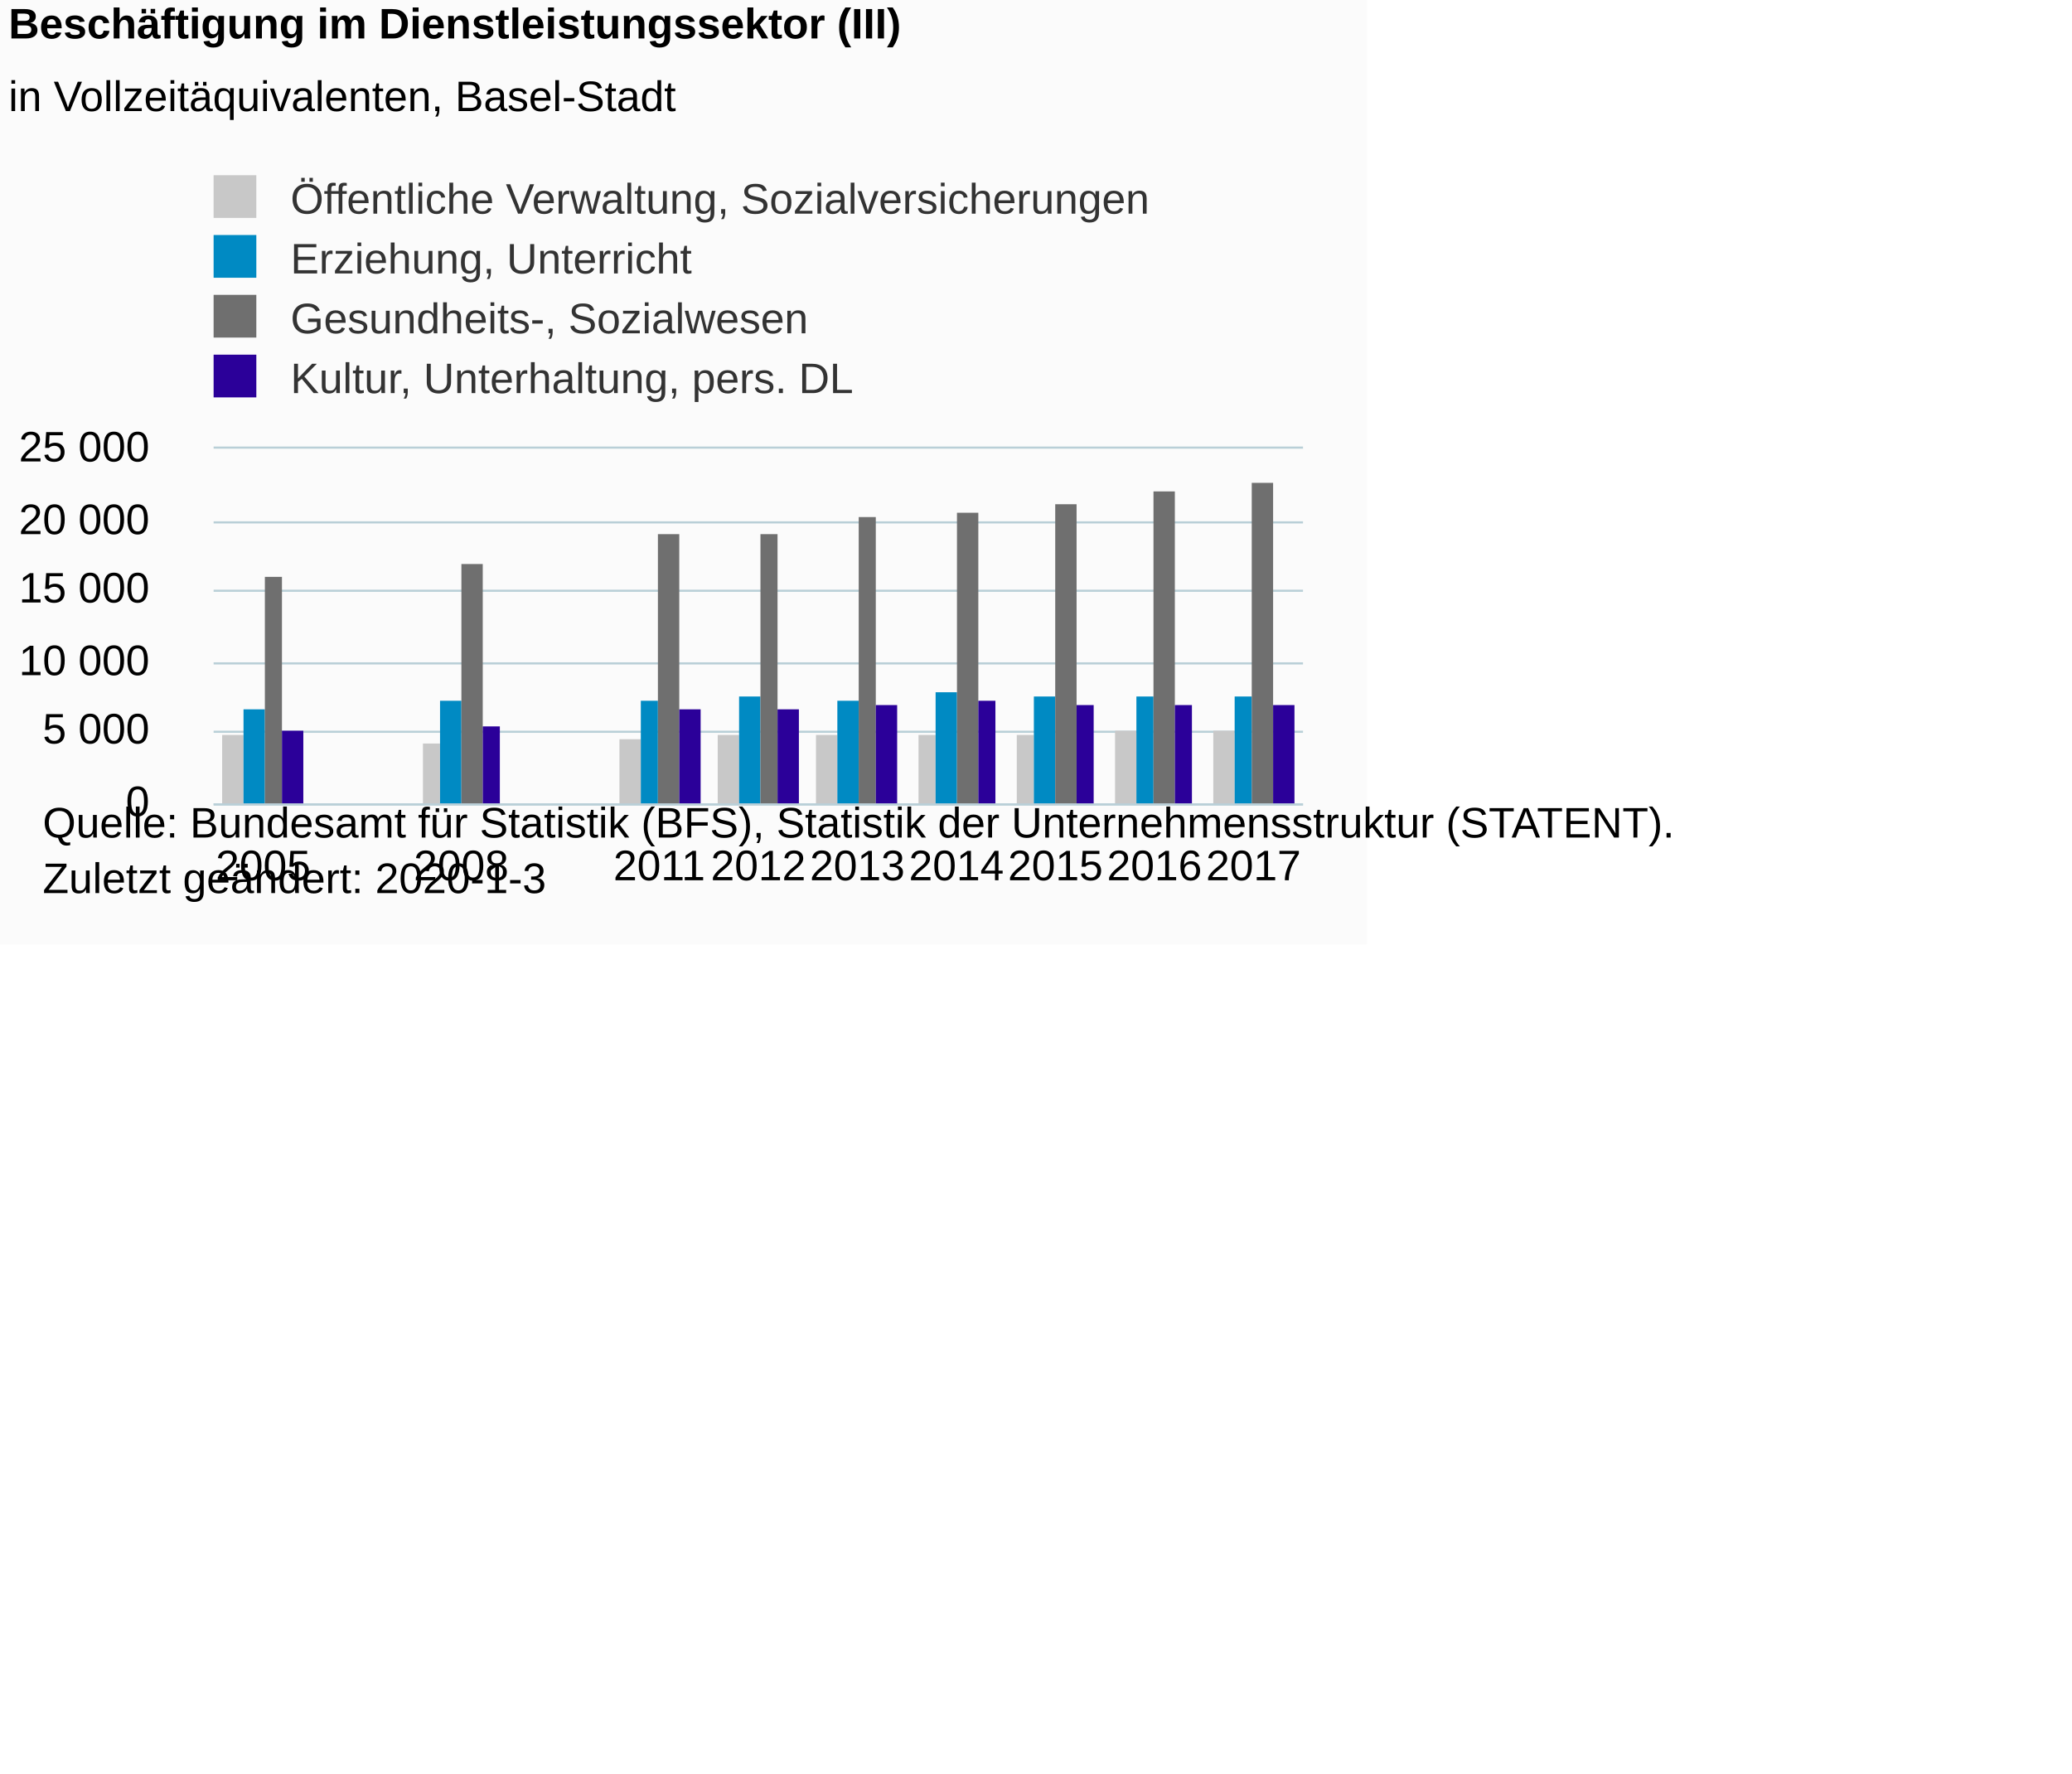
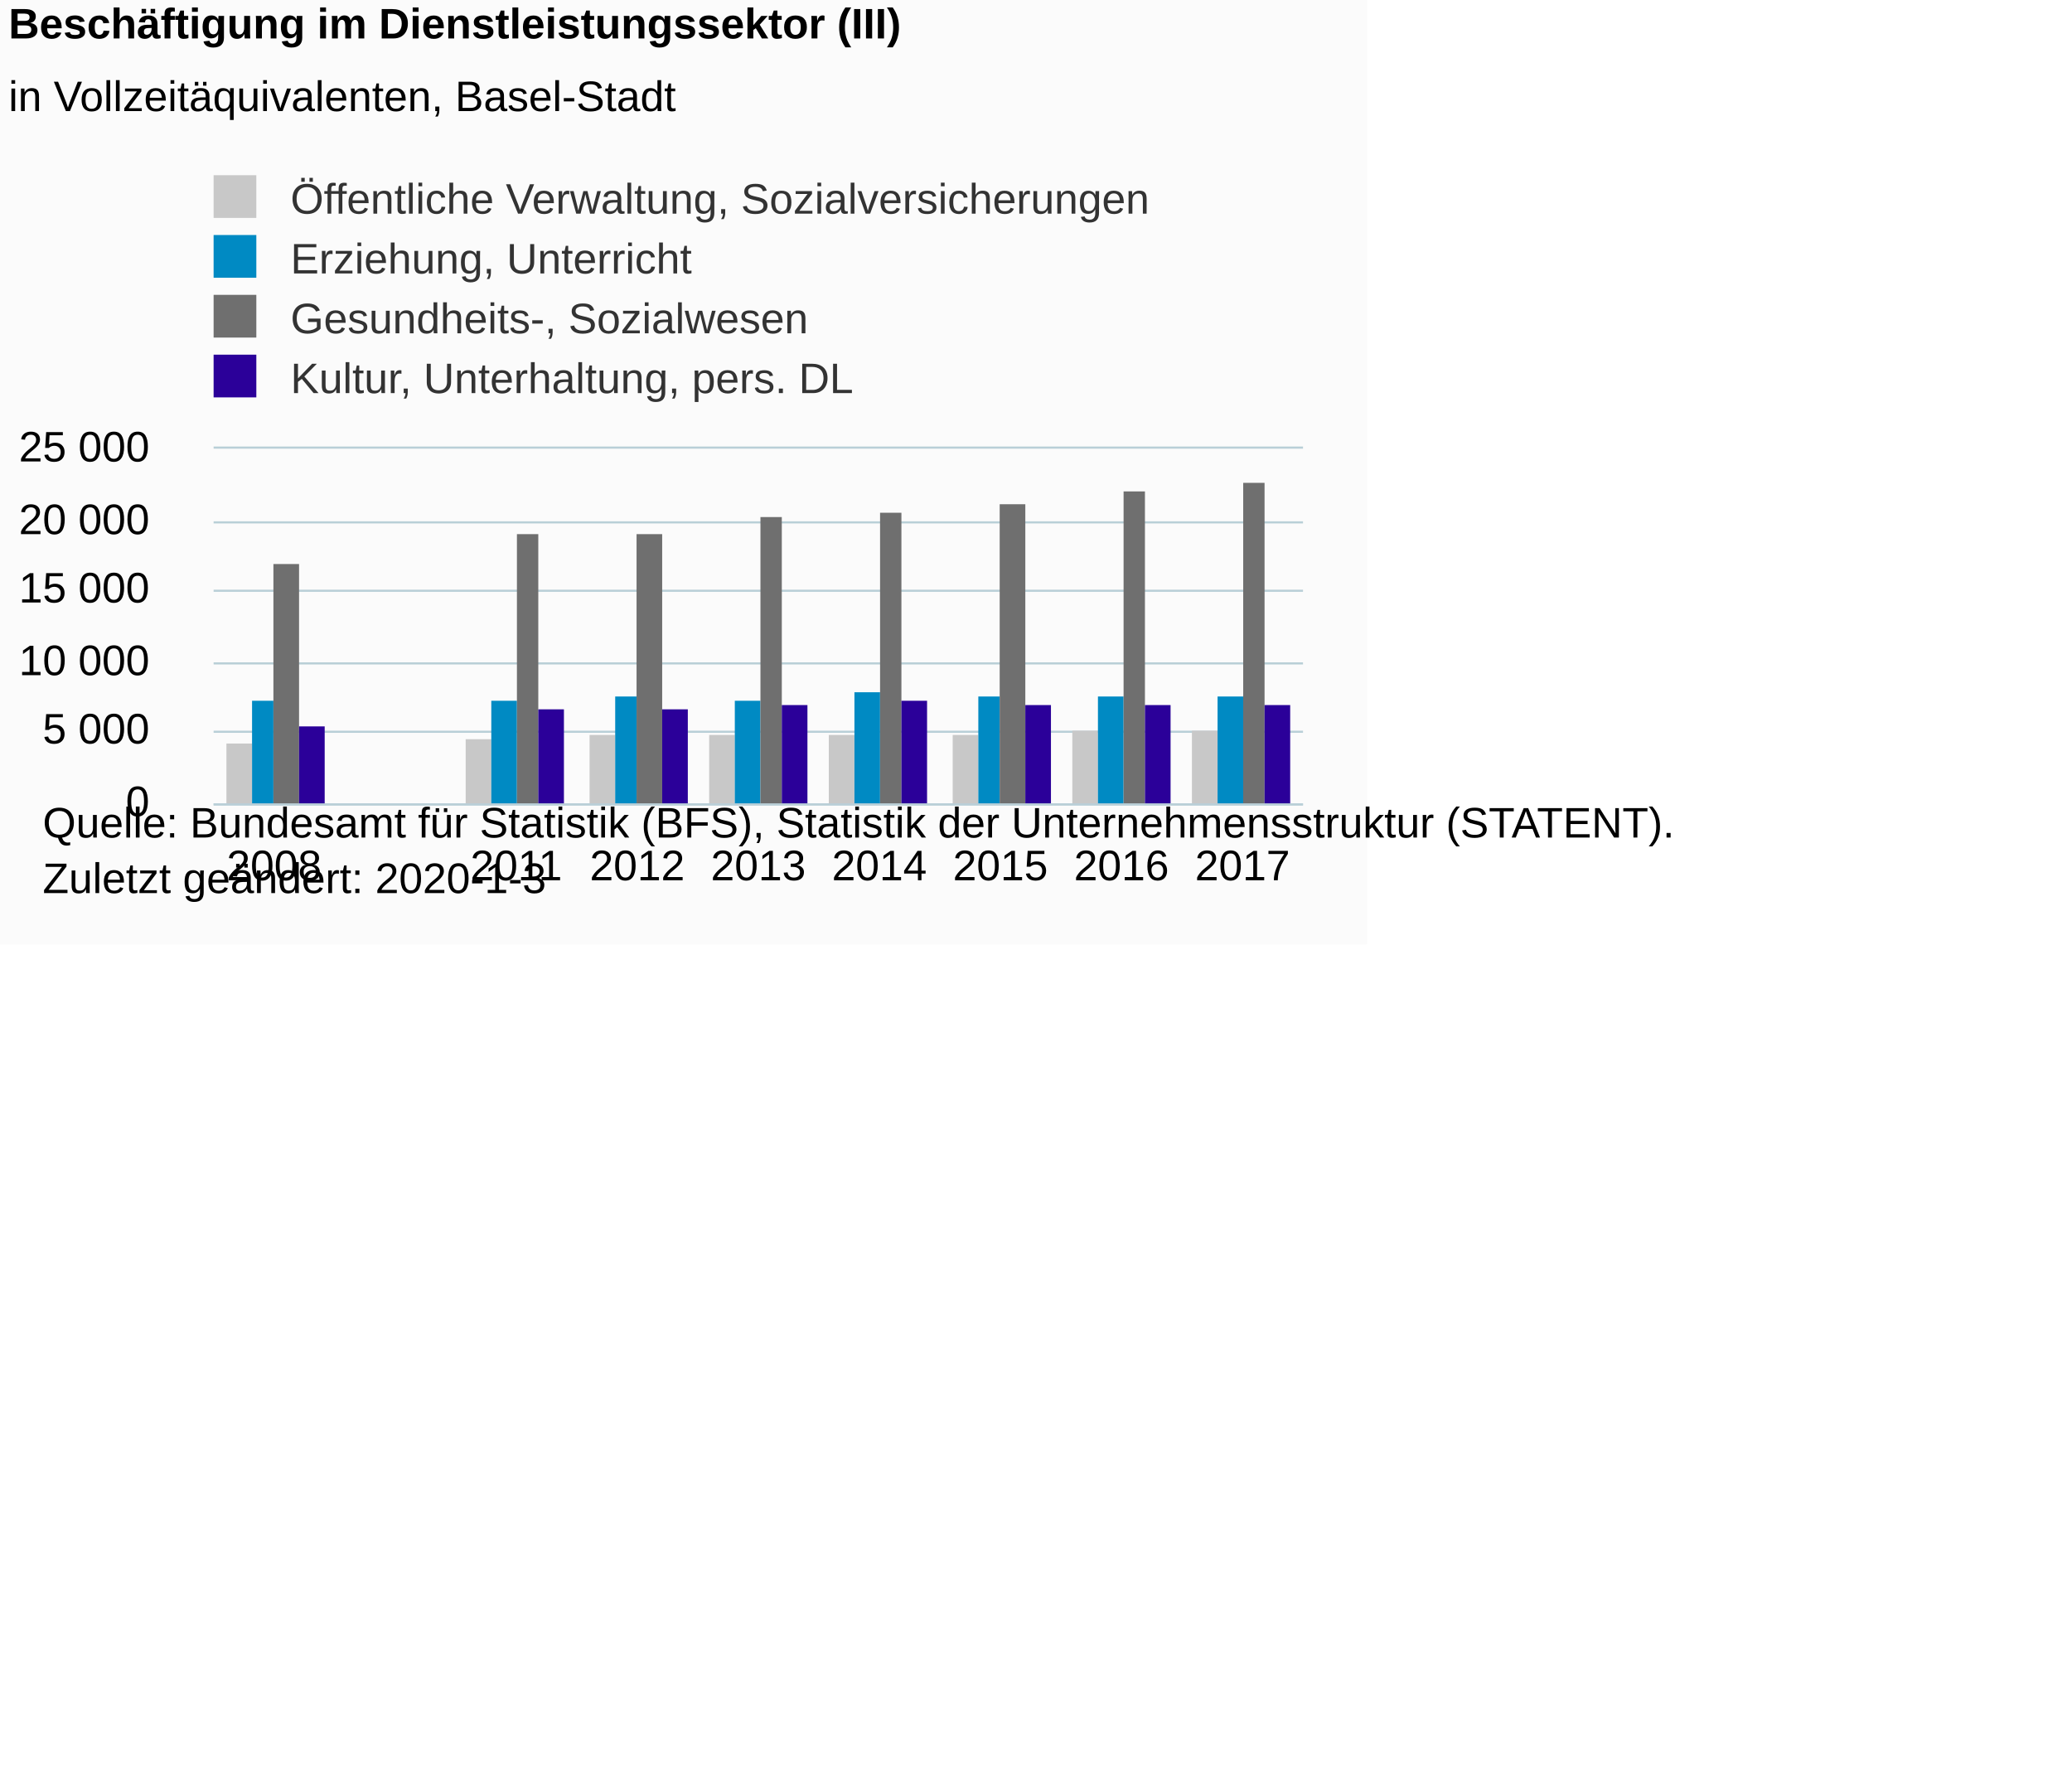
<svg xmlns="http://www.w3.org/2000/svg" version="1.1" class="highcharts-root" style="font-family:Arial;font-size:12px;" viewBox="0 0 485 415">
  <defs>
-     <clipPath id="highcharts-1b0zmq4-6">
+     <clipPath id="highcharts-rw23sz7-6">
      <rect x="0" y="0" width="255" height="83" fill="none" />
    </clipPath>
-     <clipPath id="highcharts-1b0zmq4-7">
+     <clipPath id="highcharts-rw23sz7-7">
      <rect x="0" y="0" width="255" height="83" fill="none" />
    </clipPath>
  </defs>
  <rect fill="#fbfbfb" class="highcharts-background" x="0" y="0" width="320" height="221" rx="0" ry="0" />
  <rect fill="none" class="highcharts-plot-background" x="50" y="105" width="255" height="83" />
  <g class="highcharts-pane-group" data-z-index="0" />
  <g class="highcharts-grid highcharts-xaxis-grid " data-z-index="1">
-     <path fill="none" data-z-index="1" class="highcharts-grid-line" d="M 72.5 105 L 72.5 188" opacity="1" />
-     <path fill="none" data-z-index="1" class="highcharts-grid-line" d="M 95.5 105 L 95.5 188" opacity="1" />
-     <path fill="none" data-z-index="1" class="highcharts-grid-line" d="M 119.5 105 L 119.5 188" opacity="1" />
-     <path fill="none" data-z-index="1" class="highcharts-grid-line" d="M 142.5 105 L 142.5 188" opacity="1" />
-     <path fill="none" data-z-index="1" class="highcharts-grid-line" d="M 165.5 105 L 165.5 188" opacity="1" />
-     <path fill="none" data-z-index="1" class="highcharts-grid-line" d="M 188.5 105 L 188.5 188" opacity="1" />
-     <path fill="none" data-z-index="1" class="highcharts-grid-line" d="M 211.5 105 L 211.5 188" opacity="1" />
-     <path fill="none" data-z-index="1" class="highcharts-grid-line" d="M 234.5 105 L 234.5 188" opacity="1" />
-     <path fill="none" data-z-index="1" class="highcharts-grid-line" d="M 258.5 105 L 258.5 188" opacity="1" />
-     <path fill="none" data-z-index="1" class="highcharts-grid-line" d="M 281.5 105 L 281.5 188" opacity="1" />
+     <path fill="none" data-z-index="1" class="highcharts-grid-line" d="M 77.5 105 L 77.5 188" opacity="1" />
+     <path fill="none" data-z-index="1" class="highcharts-grid-line" d="M 106.5 105 L 106.5 188" opacity="1" />
+     <path fill="none" data-z-index="1" class="highcharts-grid-line" d="M 134.5 105 L 134.5 188" opacity="1" />
+     <path fill="none" data-z-index="1" class="highcharts-grid-line" d="M 162.5 105 L 162.5 188" opacity="1" />
+     <path fill="none" data-z-index="1" class="highcharts-grid-line" d="M 191.5 105 L 191.5 188" opacity="1" />
+     <path fill="none" data-z-index="1" class="highcharts-grid-line" d="M 219.5 105 L 219.5 188" opacity="1" />
+     <path fill="none" data-z-index="1" class="highcharts-grid-line" d="M 247.5 105 L 247.5 188" opacity="1" />
+     <path fill="none" data-z-index="1" class="highcharts-grid-line" d="M 276.5 105 L 276.5 188" opacity="1" />
    <path fill="none" data-z-index="1" class="highcharts-grid-line" d="M 304.5 105 L 304.5 188" opacity="1" />
    <path fill="none" data-z-index="1" class="highcharts-grid-line" d="M 49.5 105 L 49.5 188" opacity="1" />
  </g>
  <g class="highcharts-grid highcharts-yaxis-grid " data-z-index="1">
    <path fill="none" stroke="#B9CFD7" stroke-width="0.5" data-z-index="1" class="highcharts-grid-line" d="M 50 188.25 L 305 188.25" opacity="1" />
    <path fill="none" stroke="#B9CFD7" stroke-width="0.5" data-z-index="1" class="highcharts-grid-line" d="M 50 171.25 L 305 171.25" opacity="1" />
    <path fill="none" stroke="#B9CFD7" stroke-width="0.5" data-z-index="1" class="highcharts-grid-line" d="M 50 155.25 L 305 155.25" opacity="1" />
    <path fill="none" stroke="#B9CFD7" stroke-width="0.5" data-z-index="1" class="highcharts-grid-line" d="M 50 138.25 L 305 138.25" opacity="1" />
    <path fill="none" stroke="#B9CFD7" stroke-width="0.5" data-z-index="1" class="highcharts-grid-line" d="M 50 122.25 L 305 122.25" opacity="1" />
    <path fill="none" stroke="#B9CFD7" stroke-width="0.5" data-z-index="1" class="highcharts-grid-line" d="M 50 104.75 L 305 104.75" opacity="1" />
  </g>
  <rect fill="none" class="highcharts-plot-border" data-z-index="1" x="50" y="105" width="255" height="83" />
  <g class="highcharts-axis highcharts-xaxis " data-z-index="2">
    <path fill="none" class="highcharts-axis-line" stroke="#B9CFD7" stroke-width="0.5" data-z-index="7" d="M 50 188.25 L 305 188.25" />
  </g>
  <g class="highcharts-axis highcharts-yaxis " data-z-index="2">
    <path fill="none" class="highcharts-axis-line" data-z-index="7" d="M 50 105 L 50 188" />
  </g>
  <g class="highcharts-series-group" data-z-index="3">
-     <g data-z-index="0.1" class="highcharts-series highcharts-series-0 highcharts-column-series " transform="translate(50,105) scale(1 1)" clip-path="url(#highcharts-1b0zmq4-7)">
-       <rect x="2" y="67" width="5" height="17" fill="#C8C8C8" class="highcharts-point" />
-       <rect x="49" y="69" width="4" height="15" fill="#C8C8C8" class="highcharts-point" />
-       <rect x="95" y="68" width="5" height="16" fill="#C8C8C8" class="highcharts-point" />
-       <rect x="118" y="67" width="5" height="17" fill="#C8C8C8" class="highcharts-point" />
-       <rect x="141" y="67" width="5" height="17" fill="#C8C8C8" class="highcharts-point" />
-       <rect x="165" y="67" width="4" height="17" fill="#C8C8C8" class="highcharts-point" />
-       <rect x="188" y="67" width="4" height="17" fill="#C8C8C8" class="highcharts-point" />
-       <rect x="211" y="66" width="5" height="18" fill="#C8C8C8" class="highcharts-point" />
-       <rect x="234" y="66" width="5" height="18" fill="#C8C8C8" class="highcharts-point" />
+     <g data-z-index="0.1" class="highcharts-series highcharts-series-0 highcharts-column-series " transform="translate(50,105) scale(1 1)" clip-path="url(#highcharts-rw23sz7-7)">
+       <rect x="3" y="69" width="6" height="15" fill="#C8C8C8" class="highcharts-point" />
+       <rect x="59" y="68" width="6" height="16" fill="#C8C8C8" class="highcharts-point" />
+       <rect x="88" y="67" width="6" height="17" fill="#C8C8C8" class="highcharts-point" />
+       <rect x="116" y="67" width="6" height="17" fill="#C8C8C8" class="highcharts-point" />
+       <rect x="144" y="67" width="6" height="17" fill="#C8C8C8" class="highcharts-point" />
+       <rect x="173" y="67" width="6" height="17" fill="#C8C8C8" class="highcharts-point" />
+       <rect x="201" y="66" width="6" height="18" fill="#C8C8C8" class="highcharts-point" />
+       <rect x="229" y="66" width="6" height="18" fill="#C8C8C8" class="highcharts-point" />
    </g>
    <g data-z-index="0.1" class="highcharts-markers highcharts-series-0 highcharts-column-series " transform="translate(50,105) scale(1 1)" clip-path="none" />
-     <g data-z-index="0.1" class="highcharts-series highcharts-series-1 highcharts-column-series " transform="translate(50,105) scale(1 1)" clip-path="url(#highcharts-1b0zmq4-7)">
-       <rect x="7" y="61" width="5" height="23" fill="#008AC3" class="highcharts-point" />
-       <rect x="53" y="59" width="5" height="25" fill="#008AC3" class="highcharts-point" />
-       <rect x="100" y="59" width="4" height="25" fill="#008AC3" class="highcharts-point" />
-       <rect x="123" y="58" width="5" height="26" fill="#008AC3" class="highcharts-point" />
-       <rect x="146" y="59" width="5" height="25" fill="#008AC3" class="highcharts-point" />
-       <rect x="169" y="57" width="5" height="27" fill="#008AC3" class="highcharts-point" />
-       <rect x="192" y="58" width="5" height="26" fill="#008AC3" class="highcharts-point" />
-       <rect x="216" y="58" width="4" height="26" fill="#008AC3" class="highcharts-point" />
-       <rect x="239" y="58" width="4" height="26" fill="#008AC3" class="highcharts-point" />
+     <g data-z-index="0.1" class="highcharts-series highcharts-series-1 highcharts-column-series " transform="translate(50,105) scale(1 1)" clip-path="url(#highcharts-rw23sz7-7)">
+       <rect x="9" y="59" width="5" height="25" fill="#008AC3" class="highcharts-point" />
+       <rect x="65" y="59" width="6" height="25" fill="#008AC3" class="highcharts-point" />
+       <rect x="94" y="58" width="5" height="26" fill="#008AC3" class="highcharts-point" />
+       <rect x="122" y="59" width="6" height="25" fill="#008AC3" class="highcharts-point" />
+       <rect x="150" y="57" width="6" height="27" fill="#008AC3" class="highcharts-point" />
+       <rect x="179" y="58" width="5" height="26" fill="#008AC3" class="highcharts-point" />
+       <rect x="207" y="58" width="6" height="26" fill="#008AC3" class="highcharts-point" />
+       <rect x="235" y="58" width="6" height="26" fill="#008AC3" class="highcharts-point" />
    </g>
    <g data-z-index="0.1" class="highcharts-markers highcharts-series-1 highcharts-column-series " transform="translate(50,105) scale(1 1)" clip-path="none" />
-     <g data-z-index="0.1" class="highcharts-series highcharts-series-2 highcharts-column-series " transform="translate(50,105) scale(1 1)" clip-path="url(#highcharts-1b0zmq4-7)">
-       <rect x="12" y="30" width="4" height="54" fill="#6F6F6F" class="highcharts-point" />
-       <rect x="58" y="27" width="5" height="57" fill="#6F6F6F" class="highcharts-point" />
-       <rect x="104" y="20" width="5" height="64" fill="#6F6F6F" class="highcharts-point" />
-       <rect x="128" y="20" width="4" height="64" fill="#6F6F6F" class="highcharts-point" />
-       <rect x="151" y="16" width="4" height="68" fill="#6F6F6F" class="highcharts-point" />
-       <rect x="174" y="15" width="5" height="69" fill="#6F6F6F" class="highcharts-point" />
-       <rect x="197" y="13" width="5" height="71" fill="#6F6F6F" class="highcharts-point" />
-       <rect x="220" y="10" width="5" height="74" fill="#6F6F6F" class="highcharts-point" />
-       <rect x="243" y="8" width="5" height="76" fill="#6F6F6F" class="highcharts-point" />
+     <g data-z-index="0.1" class="highcharts-series highcharts-series-2 highcharts-column-series " transform="translate(50,105) scale(1 1)" clip-path="url(#highcharts-rw23sz7-7)">
+       <rect x="14" y="27" width="6" height="57" fill="#6F6F6F" class="highcharts-point" />
+       <rect x="71" y="20" width="5" height="64" fill="#6F6F6F" class="highcharts-point" />
+       <rect x="99" y="20" width="6" height="64" fill="#6F6F6F" class="highcharts-point" />
+       <rect x="128" y="16" width="5" height="68" fill="#6F6F6F" class="highcharts-point" />
+       <rect x="156" y="15" width="5" height="69" fill="#6F6F6F" class="highcharts-point" />
+       <rect x="184" y="13" width="6" height="71" fill="#6F6F6F" class="highcharts-point" />
+       <rect x="213" y="10" width="5" height="74" fill="#6F6F6F" class="highcharts-point" />
+       <rect x="241" y="8" width="5" height="76" fill="#6F6F6F" class="highcharts-point" />
    </g>
    <g data-z-index="0.1" class="highcharts-markers highcharts-series-2 highcharts-column-series " transform="translate(50,105) scale(1 1)" clip-path="none" />
-     <g data-z-index="0.1" class="highcharts-series highcharts-series-3 highcharts-column-series " transform="translate(50,105) scale(1 1)" clip-path="url(#highcharts-1b0zmq4-7)">
-       <rect x="16" y="66" width="5" height="18" fill="#2B0099" class="highcharts-point" />
-       <rect x="63" y="65" width="4" height="19" fill="#2B0099" class="highcharts-point" />
-       <rect x="109" y="61" width="5" height="23" fill="#2B0099" class="highcharts-point" />
-       <rect x="132" y="61" width="5" height="23" fill="#2B0099" class="highcharts-point" />
-       <rect x="155" y="60" width="5" height="24" fill="#2B0099" class="highcharts-point" />
-       <rect x="179" y="59" width="4" height="25" fill="#2B0099" class="highcharts-point" />
-       <rect x="202" y="60" width="4" height="24" fill="#2B0099" class="highcharts-point" />
-       <rect x="225" y="60" width="4" height="24" fill="#2B0099" class="highcharts-point" />
-       <rect x="248" y="60" width="5" height="24" fill="#2B0099" class="highcharts-point" />
+     <g data-z-index="0.1" class="highcharts-series highcharts-series-3 highcharts-column-series " transform="translate(50,105) scale(1 1)" clip-path="url(#highcharts-rw23sz7-7)">
+       <rect x="20" y="65" width="6" height="19" fill="#2B0099" class="highcharts-point" />
+       <rect x="76" y="61" width="6" height="23" fill="#2B0099" class="highcharts-point" />
+       <rect x="105" y="61" width="6" height="23" fill="#2B0099" class="highcharts-point" />
+       <rect x="133" y="60" width="6" height="24" fill="#2B0099" class="highcharts-point" />
+       <rect x="161" y="59" width="6" height="25" fill="#2B0099" class="highcharts-point" />
+       <rect x="190" y="60" width="6" height="24" fill="#2B0099" class="highcharts-point" />
+       <rect x="218" y="60" width="6" height="24" fill="#2B0099" class="highcharts-point" />
+       <rect x="246" y="60" width="6" height="24" fill="#2B0099" class="highcharts-point" />
    </g>
    <g data-z-index="0.1" class="highcharts-markers highcharts-series-3 highcharts-column-series " transform="translate(50,105) scale(1 1)" clip-path="none" />
  </g>
  <text x="2" text-anchor="start" class="highcharts-title" data-z-index="4" style="color:#000000;font-size:10px;font-weight:bold;fill:#000000;" y="9">
    <tspan>Beschäftigung im Dienstleistungssektor (III)</tspan>
  </text>
  <text x="2" text-anchor="start" class="highcharts-subtitle" data-z-index="4" style="color:#000000;font-size:10px;font-weight:normal;font-family:Arial;fill:#000000;" y="26">
    <tspan>in Vollzeitäquivalenten, Basel-Stadt</tspan>
  </text>
  <g class="highcharts-legend" data-z-index="7" transform="translate(47,42)">
    <rect fill="none" class="highcharts-legend-box" rx="0" ry="0" x="0" y="0" width="236" height="51" visibility="visible" />
    <g data-z-index="1">
      <g>
        <g class="highcharts-legend-item highcharts-column-series highcharts-color-undefined highcharts-series-0" data-z-index="1" transform="translate(0,-5)">
          <text x="21" style="color:#333333;font-size:10px;font-weight:normal;cursor:pointer;fill:#333333;" text-anchor="start" data-z-index="2" y="13">
            <tspan>Öffentliche Verwaltung, Sozialversicherungen</tspan>
          </text>
          <rect x="3" y="4" width="10" height="10" fill="#C8C8C8" class="highcharts-point" data-z-index="3" />
        </g>
        <g class="highcharts-legend-item highcharts-column-series highcharts-color-undefined highcharts-series-1" data-z-index="1" transform="translate(0,9)">
          <text x="21" y="13" style="color:#333333;font-size:10px;font-weight:normal;cursor:pointer;fill:#333333;" text-anchor="start" data-z-index="2">
            <tspan>Erziehung, Unterricht</tspan>
          </text>
          <rect x="3" y="4" width="10" height="10" fill="#008AC3" class="highcharts-point" data-z-index="3" />
        </g>
        <g class="highcharts-legend-item highcharts-column-series highcharts-color-undefined highcharts-series-2" data-z-index="1" transform="translate(0,23)">
          <text x="21" y="13" style="color:#333333;font-size:10px;font-weight:normal;cursor:pointer;fill:#333333;" text-anchor="start" data-z-index="2">
            <tspan>Gesundheits-, Sozialwesen</tspan>
          </text>
          <rect x="3" y="4" width="10" height="10" fill="#6F6F6F" class="highcharts-point" data-z-index="3" />
        </g>
        <g class="highcharts-legend-item highcharts-column-series highcharts-color-undefined highcharts-series-3" data-z-index="1" transform="translate(0,37)">
          <text x="21" y="13" style="color:#333333;font-size:10px;font-weight:normal;cursor:pointer;fill:#333333;" text-anchor="start" data-z-index="2">
            <tspan>Kultur, Unterhaltung, pers. DL</tspan>
          </text>
          <rect x="3" y="4" width="10" height="10" fill="#2B0099" class="highcharts-point" data-z-index="3" />
        </g>
      </g>
    </g>
  </g>
  <g class="highcharts-axis-labels highcharts-xaxis-labels " data-z-index="7">
-     <text x="61.591" style="color:#000000;cursor:default;font-size:10px;white-space:nowrap;fill:#000000;" text-anchor="middle" transform="translate(0,0)" y="206" opacity="1">
-       <tspan>2005</tspan>
-     </text>
-     <text x="84.773" style="color:#000000;cursor:default;font-size:10px;white-space:nowrap;fill:#000000;" text-anchor="middle" transform="translate(0,0)" y="206" opacity="1" />
-     <text x="107.955" style="color:#000000;cursor:default;font-size:10px;white-space:nowrap;fill:#000000;" text-anchor="middle" transform="translate(0,0)" y="206" opacity="1">
-       <tspan>2008</tspan>
-     </text>
-     <text x="131.136" style="color:#000000;cursor:default;font-size:10px;white-space:nowrap;fill:#000000;" text-anchor="middle" transform="translate(0,0)" y="206" opacity="1" />
-     <text x="154.318" style="color:#000000;cursor:default;font-size:10px;white-space:nowrap;fill:#000000;" text-anchor="middle" transform="translate(0,0)" y="206" opacity="1">
-       <tspan>2011</tspan>
-     </text>
-     <text x="177.5" style="color:#000000;cursor:default;font-size:10px;white-space:nowrap;fill:#000000;" text-anchor="middle" transform="translate(0,0)" y="206" opacity="1">
-       <tspan>2012</tspan>
-     </text>
-     <text x="200.682" style="color:#000000;cursor:default;font-size:10px;white-space:nowrap;fill:#000000;" text-anchor="middle" transform="translate(0,0)" y="206" opacity="1">
-       <tspan>2013</tspan>
-     </text>
-     <text x="223.864" style="color:#000000;cursor:default;font-size:10px;white-space:nowrap;fill:#000000;" text-anchor="middle" transform="translate(0,0)" y="206" opacity="1">
-       <tspan>2014</tspan>
-     </text>
-     <text x="247.045" style="color:#000000;cursor:default;font-size:10px;white-space:nowrap;fill:#000000;" text-anchor="middle" transform="translate(0,0)" y="206" opacity="1">
-       <tspan>2015</tspan>
-     </text>
-     <text x="270.227" style="color:#000000;cursor:default;font-size:10px;white-space:nowrap;fill:#000000;" text-anchor="middle" transform="translate(0,0)" y="206" opacity="1">
-       <tspan>2016</tspan>
-     </text>
-     <text x="293.409" style="color:#000000;cursor:default;font-size:10px;white-space:nowrap;fill:#000000;" text-anchor="middle" transform="translate(0,0)" y="206" opacity="1">
-       <tspan>2017</tspan>
-     </text>
+     <text x="64.167" style="color:#000000;cursor:default;font-size:10px;white-space:nowrap;fill:#000000;" text-anchor="middle" transform="translate(0,0)" y="206" opacity="1">2008</text>
+     <text x="92.5" style="color:#000000;cursor:default;font-size:10px;white-space:nowrap;fill:#000000;" text-anchor="middle" transform="translate(0,0)" y="206" opacity="1" />
+     <text x="120.833" style="color:#000000;cursor:default;font-size:10px;white-space:nowrap;fill:#000000;" text-anchor="middle" transform="translate(0,0)" y="206" opacity="1">2011</text>
+     <text x="149.167" style="color:#000000;cursor:default;font-size:10px;white-space:nowrap;fill:#000000;" text-anchor="middle" transform="translate(0,0)" y="206" opacity="1">2012</text>
+     <text x="177.5" style="color:#000000;cursor:default;font-size:10px;white-space:nowrap;fill:#000000;" text-anchor="middle" transform="translate(0,0)" y="206" opacity="1">2013</text>
+     <text x="205.833" style="color:#000000;cursor:default;font-size:10px;white-space:nowrap;fill:#000000;" text-anchor="middle" transform="translate(0,0)" y="206" opacity="1">2014</text>
+     <text x="234.167" style="color:#000000;cursor:default;font-size:10px;white-space:nowrap;fill:#000000;" text-anchor="middle" transform="translate(0,0)" y="206" opacity="1">2015</text>
+     <text x="262.5" style="color:#000000;cursor:default;font-size:10px;white-space:nowrap;fill:#000000;" text-anchor="middle" transform="translate(0,0)" y="206" opacity="1">2016</text>
+     <text x="290.833" style="color:#000000;cursor:default;font-size:10px;white-space:nowrap;fill:#000000;" text-anchor="middle" transform="translate(0,0)" y="206" opacity="1">2017</text>
  </g>
  <g class="highcharts-axis-labels highcharts-yaxis-labels " data-z-index="7">
    <text x="35" style="color:#000000;cursor:default;font-size:10px;fill:#000000;" text-anchor="end" transform="translate(0,0)" y="191" opacity="1">0</text>
    <text x="35" style="color:#000000;cursor:default;font-size:10px;fill:#000000;" text-anchor="end" transform="translate(0,0)" y="174" opacity="1">
      <tspan>5 000</tspan>
    </text>
    <text x="35" style="color:#000000;cursor:default;font-size:10px;fill:#000000;" text-anchor="end" transform="translate(0,0)" y="158" opacity="1">
      <tspan>10 000</tspan>
    </text>
    <text x="35" style="color:#000000;cursor:default;font-size:10px;fill:#000000;" text-anchor="end" transform="translate(0,0)" y="141" opacity="1">
      <tspan>15 000</tspan>
    </text>
    <text x="35" style="color:#000000;cursor:default;font-size:10px;fill:#000000;" text-anchor="end" transform="translate(0,0)" y="125" opacity="1">
      <tspan>20 000</tspan>
    </text>
    <text x="35" style="color:#000000;cursor:default;font-size:10px;fill:#000000;" text-anchor="end" transform="translate(0,0)" y="108" opacity="1">
      <tspan>25 000</tspan>
    </text>
  </g>
  <text x="10" class="highcharts-credits" text-anchor="start" data-z-index="8" style="cursor:default;color:#000000;font-size:10px;fill:#000000;" y="196">
    <tspan>Quelle: Bundesamt für Statistik (BFS), Statistik der Unternehmensstruktur (STATENT).</tspan>
    <tspan x="10" dy="13">Zuletzt geändert: 2020-1-3</tspan>
  </text>
</svg>
